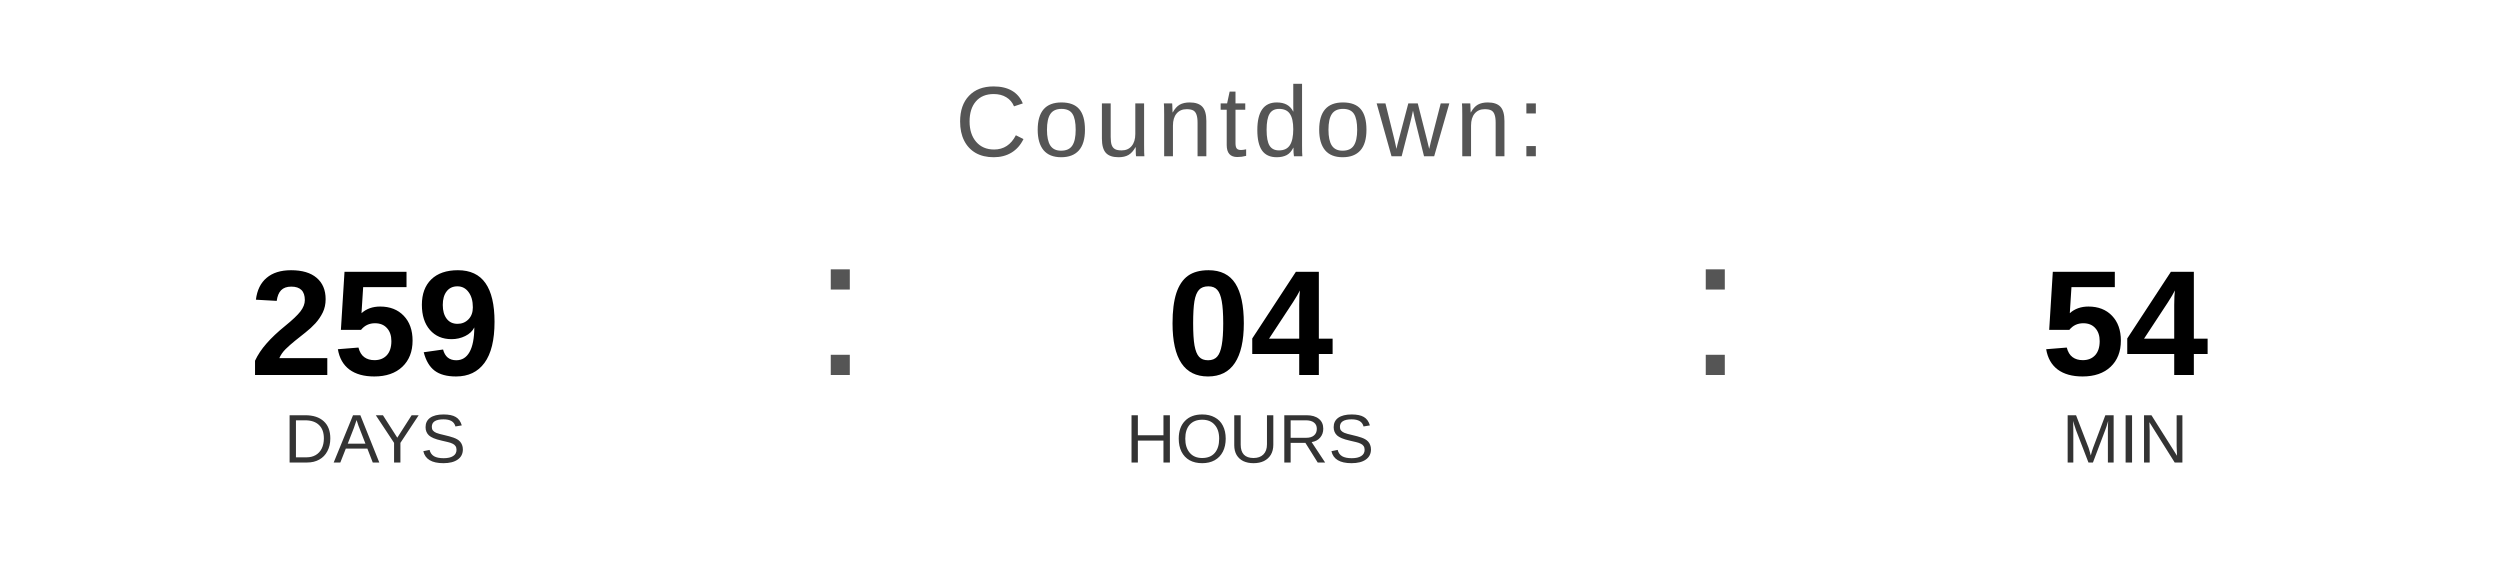
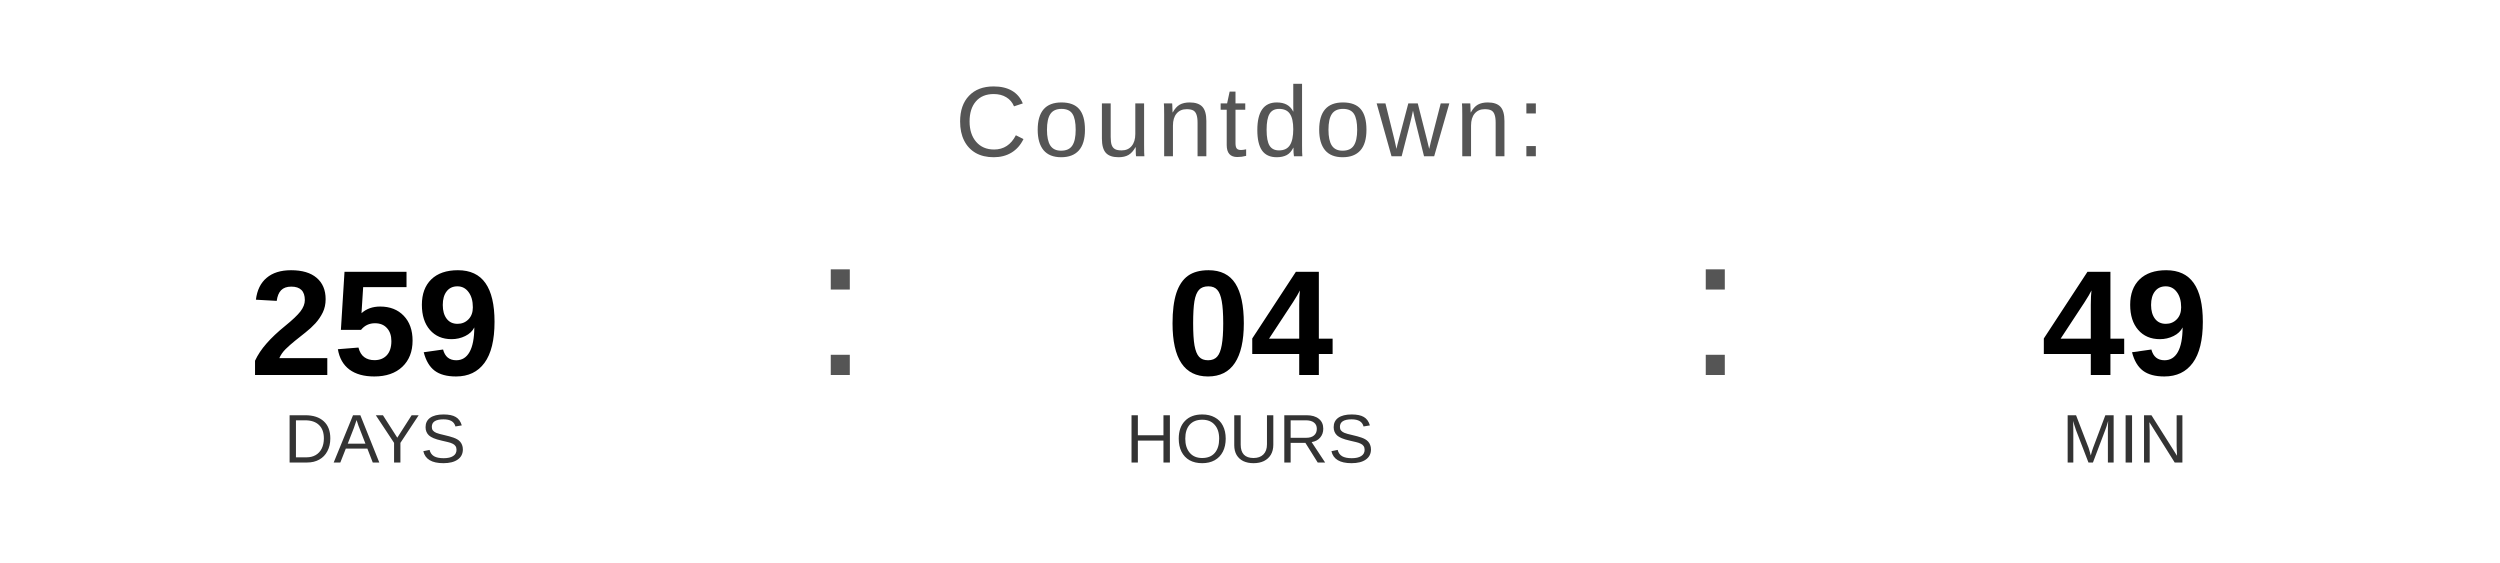
<svg xmlns="http://www.w3.org/2000/svg" width="400" height="90" viewBox="0 0 400 90">
  <text x="200" y="25" font-family="Arial, Helvetica, sans-serif" font-size="16" fill="#555555" text-anchor="middle" letter-spacing="1">
    Countdown:
  </text>
  <text x="60" y="60" font-family="Arial, Helvetica, sans-serif" font-size="24" font-weight="bold" fill="#000000" text-anchor="middle">259</text>
  <text x="60" y="74" font-family="Arial, Helvetica, sans-serif" font-size="11" fill="#333333" text-anchor="middle">DAYS</text>
  <text x="130" y="60" font-family="Arial, sans-serif" font-size="32" fill="#555555">:</text>
  <text x="200" y="60" font-family="Arial, Helvetica, sans-serif" font-size="24" font-weight="bold" fill="#000000" text-anchor="middle">04</text>
  <text x="200" y="74" font-family="Arial, Helvetica, sans-serif" font-size="11" fill="#333333" text-anchor="middle">HOURS</text>
  <text x="270" y="60" font-family="Arial, sans-serif" font-size="32" fill="#555555">:</text>
-   <text x="340" y="60" font-family="Arial, Helvetica, sans-serif" font-size="24" font-weight="bold" fill="#000000" text-anchor="middle">54</text>
+   <text x="340" y="60" font-family="Arial, Helvetica, sans-serif" font-size="24" font-weight="bold" fill="#000000" text-anchor="middle">49</text>
  <text x="340" y="74" font-family="Arial, Helvetica, sans-serif" font-size="11" fill="#333333" text-anchor="middle">MIN</text>
</svg>
